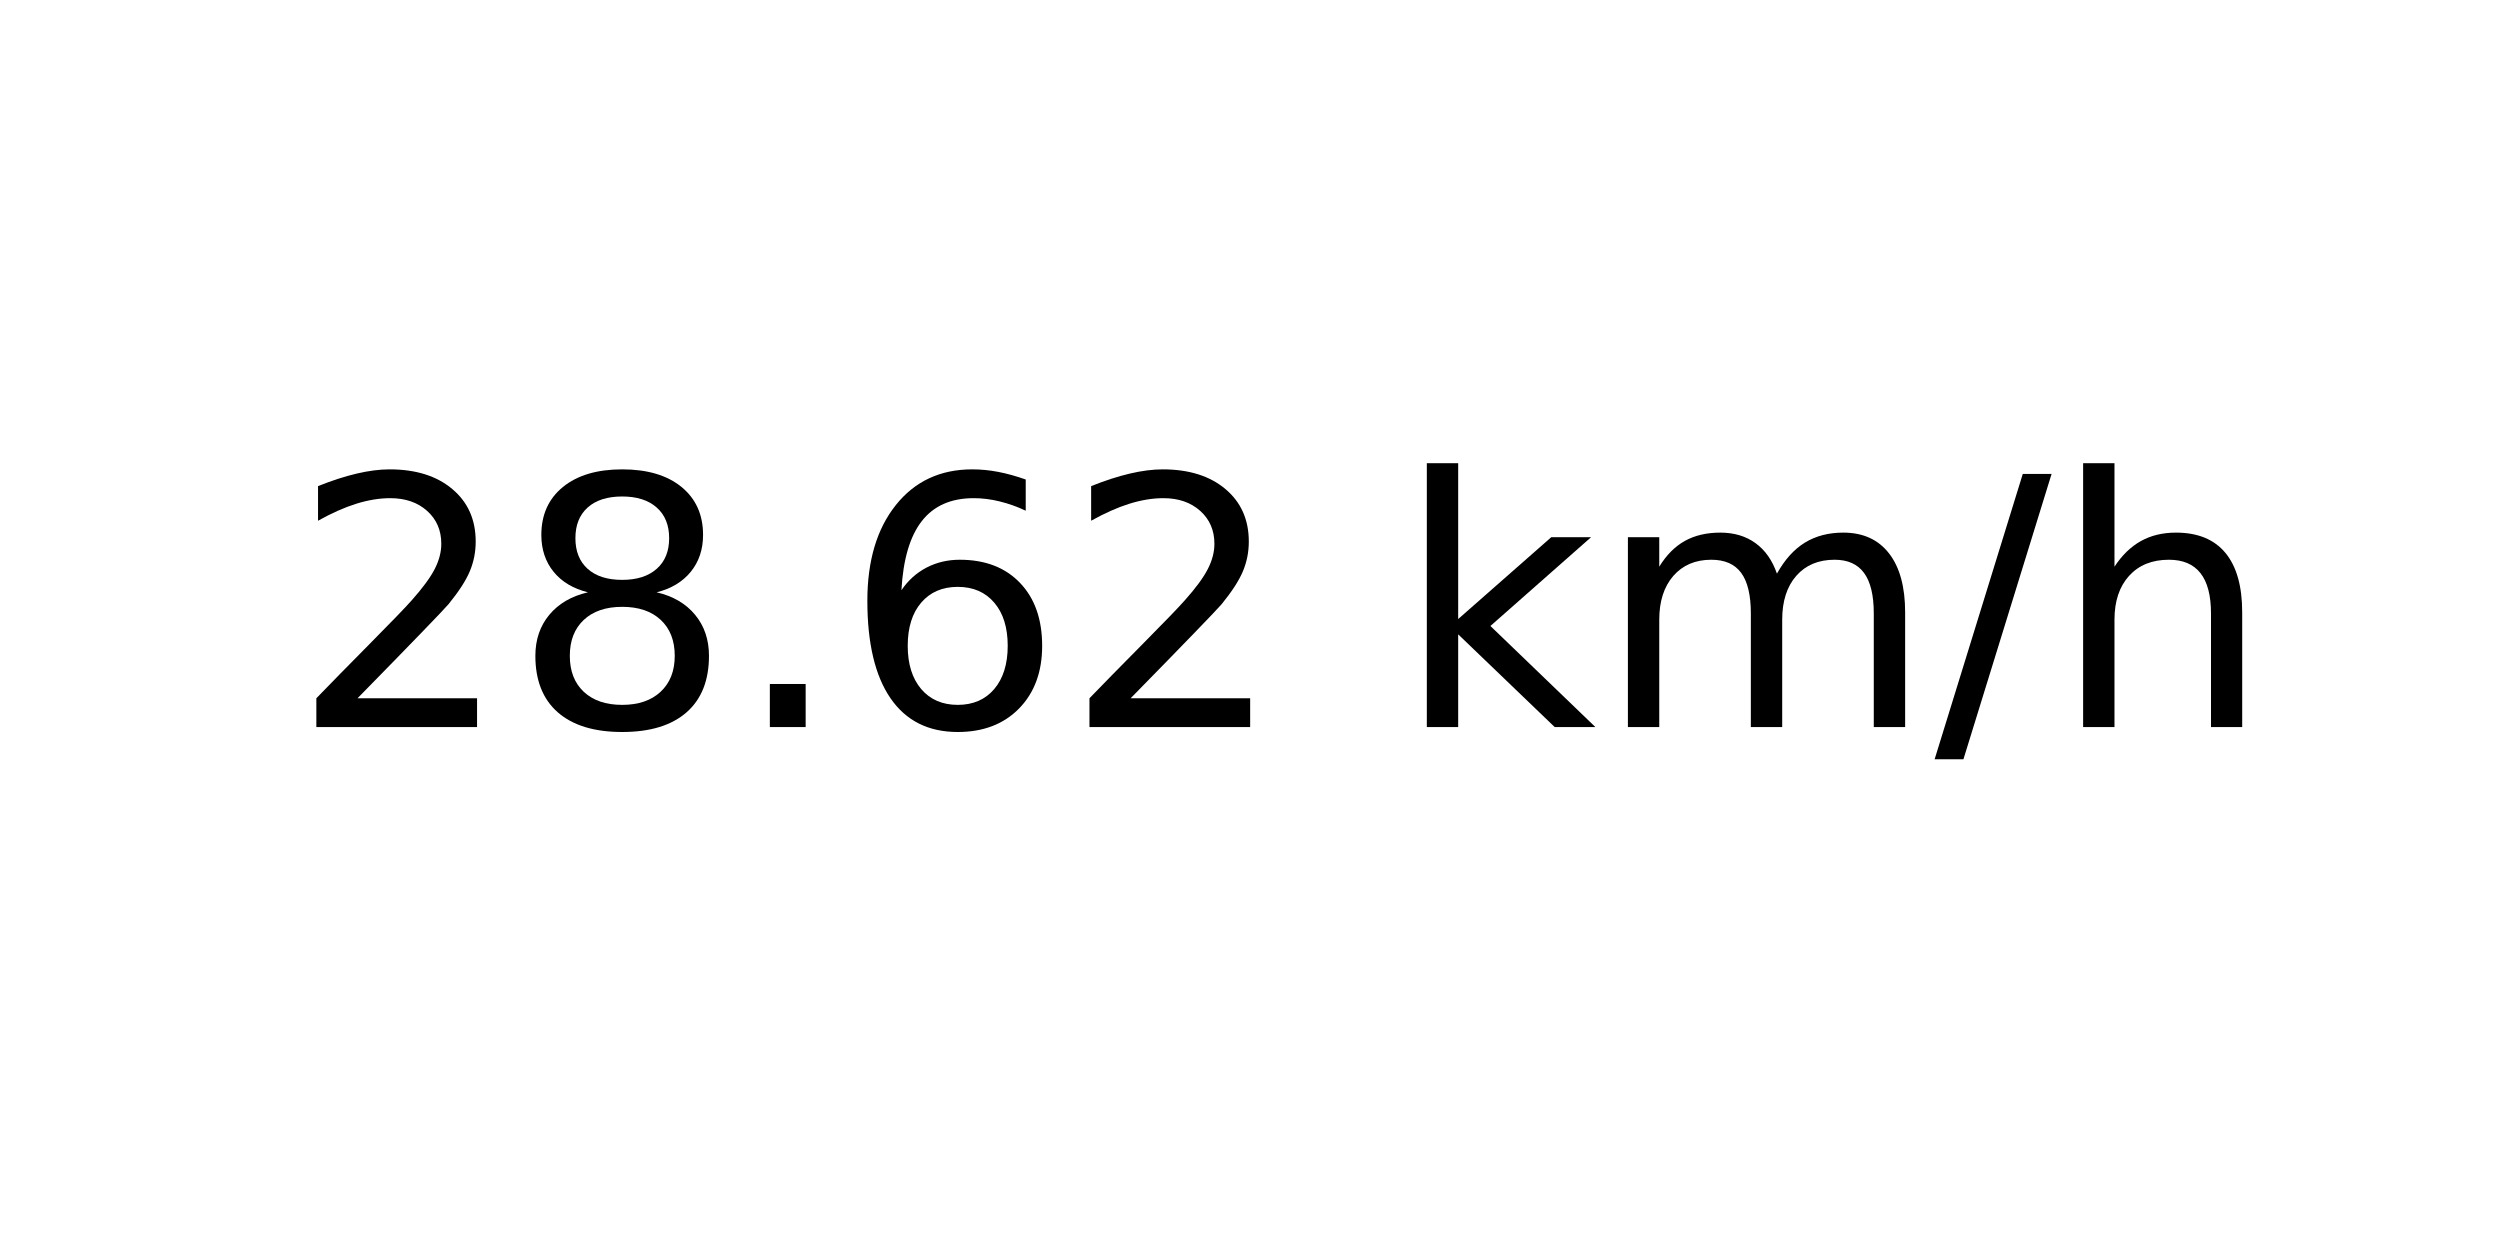
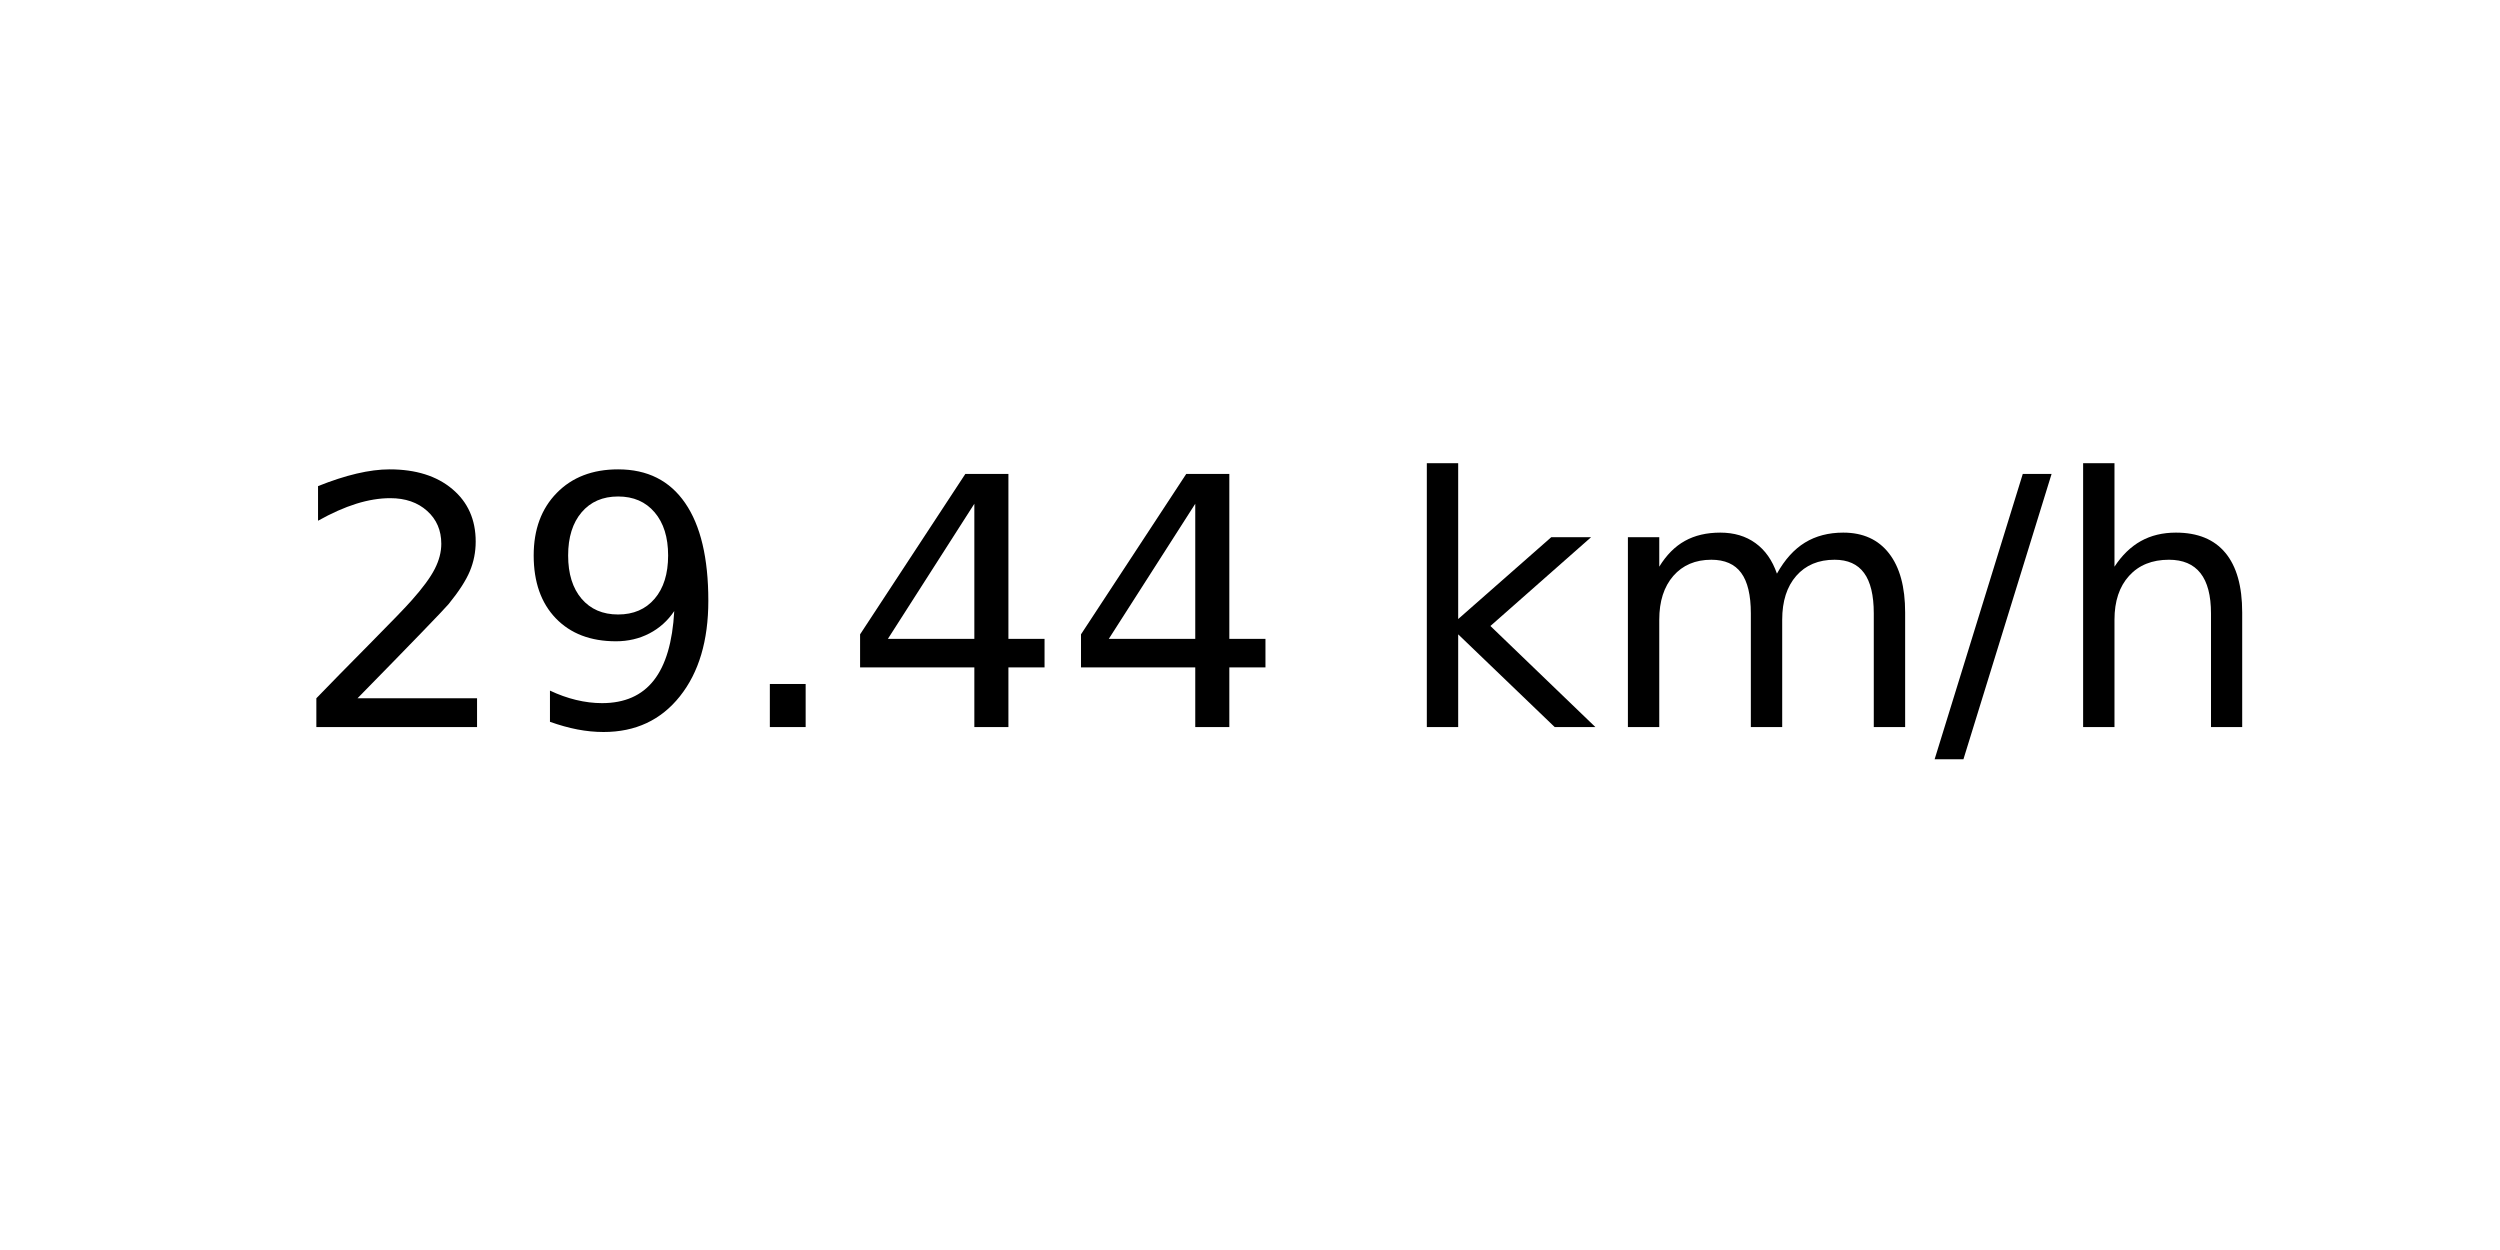
<svg xmlns="http://www.w3.org/2000/svg" xmlns:xlink="http://www.w3.org/1999/xlink" width="72pt" height="36pt" viewBox="0 0 72 36" version="1.1">
  <defs>
    <style type="text/css">*{stroke-linejoin: round; stroke-linecap: butt}</style>
  </defs>
  <g id="figure_1">
    <g id="axes_1">
      <g id="text_1">
        <g transform="translate(8.378125 20.93937) scale(0.1 -0.1)">
          <defs>
            <path id="DejaVuSans-32" d="M 1228 531  L 3431 531  L 3431 0  L 469 0  L 469 531  Q 828 903 1448 1529  Q 2069 2156 2228 2338  Q 2531 2678 2651 2914  Q 2772 3150 2772 3378  Q 2772 3750 2511 3984  Q 2250 4219 1831 4219  Q 1534 4219 1204 4116  Q 875 4013 500 3803  L 500 4441  Q 881 4594 1212 4672  Q 1544 4750 1819 4750  Q 2544 4750 2975 4387  Q 3406 4025 3406 3419  Q 3406 3131 3298 2873  Q 3191 2616 2906 2266  Q 2828 2175 2409 1742  Q 1991 1309 1228 531  z " transform="scale(0.015625)" />
-             <path id="DejaVuSans-38" d="M 2034 2216  Q 1584 2216 1326 1975  Q 1069 1734 1069 1313  Q 1069 891 1326 650  Q 1584 409 2034 409  Q 2484 409 2743 651  Q 3003 894 3003 1313  Q 3003 1734 2745 1975  Q 2488 2216 2034 2216  z M 1403 2484  Q 997 2584 770 2862  Q 544 3141 544 3541  Q 544 4100 942 4425  Q 1341 4750 2034 4750  Q 2731 4750 3128 4425  Q 3525 4100 3525 3541  Q 3525 3141 3298 2862  Q 3072 2584 2669 2484  Q 3125 2378 3379 2068  Q 3634 1759 3634 1313  Q 3634 634 3220 271  Q 2806 -91 2034 -91  Q 1263 -91 848 271  Q 434 634 434 1313  Q 434 1759 690 2068  Q 947 2378 1403 2484  z M 1172 3481  Q 1172 3119 1398 2916  Q 1625 2713 2034 2713  Q 2441 2713 2670 2916  Q 2900 3119 2900 3481  Q 2900 3844 2670 4047  Q 2441 4250 2034 4250  Q 1625 4250 1398 4047  Q 1172 3844 1172 3481  z " transform="scale(0.015625)" />
+             <path id="DejaVuSans-39" d="M 703 97  L 703 672  Q 941 559 1184 500  Q 1428 441 1663 441  Q 2288 441 2617 861  Q 2947 1281 2994 2138  Q 2813 1869 2534 1725  Q 2256 1581 1919 1581  Q 1219 1581 811 2004  Q 403 2428 403 3163  Q 403 3881 828 4315  Q 1253 4750 1959 4750  Q 2769 4750 3195 4129  Q 3622 3509 3622 2328  Q 3622 1225 3098 567  Q 2575 -91 1691 -91  Q 1453 -91 1209 -44  Q 966 3 703 97  z M 1959 2075  Q 2384 2075 2632 2365  Q 2881 2656 2881 3163  Q 2881 3666 2632 3958  Q 2384 4250 1959 4250  Q 1534 4250 1286 3958  Q 1038 3666 1038 3163  Q 1038 2656 1286 2365  Q 1534 2075 1959 2075  z " transform="scale(0.015625)" />
            <path id="DejaVuSans-2e" d="M 684 794  L 1344 794  L 1344 0  L 684 0  L 684 794  z " transform="scale(0.015625)" />
-             <path id="DejaVuSans-36" d="M 2113 2584  Q 1688 2584 1439 2293  Q 1191 2003 1191 1497  Q 1191 994 1439 701  Q 1688 409 2113 409  Q 2538 409 2786 701  Q 3034 994 3034 1497  Q 3034 2003 2786 2293  Q 2538 2584 2113 2584  z M 3366 4563  L 3366 3988  Q 3128 4100 2886 4159  Q 2644 4219 2406 4219  Q 1781 4219 1451 3797  Q 1122 3375 1075 2522  Q 1259 2794 1537 2939  Q 1816 3084 2150 3084  Q 2853 3084 3261 2657  Q 3669 2231 3669 1497  Q 3669 778 3244 343  Q 2819 -91 2113 -91  Q 1303 -91 875 529  Q 447 1150 447 2328  Q 447 3434 972 4092  Q 1497 4750 2381 4750  Q 2619 4750 2861 4703  Q 3103 4656 3366 4563  z " transform="scale(0.015625)" />
+             <path id="DejaVuSans-34" d="M 2419 4116  L 825 1625  L 2419 1625  L 2419 4116  z M 2253 4666  L 3047 4666  L 3047 1625  L 3713 1625  L 3713 1100  L 3047 1100  L 3047 0  L 2419 0  L 2419 1100  L 313 1100  L 313 1709  L 2253 4666  z " transform="scale(0.015625)" />
            <path id="DejaVuSans-20" transform="scale(0.015625)" />
            <path id="DejaVuSans-6b" d="M 581 4863  L 1159 4863  L 1159 1991  L 2875 3500  L 3609 3500  L 1753 1863  L 3688 0  L 2938 0  L 1159 1709  L 1159 0  L 581 0  L 581 4863  z " transform="scale(0.015625)" />
            <path id="DejaVuSans-6d" d="M 3328 2828  Q 3544 3216 3844 3400  Q 4144 3584 4550 3584  Q 5097 3584 5394 3201  Q 5691 2819 5691 2113  L 5691 0  L 5113 0  L 5113 2094  Q 5113 2597 4934 2840  Q 4756 3084 4391 3084  Q 3944 3084 3684 2787  Q 3425 2491 3425 1978  L 3425 0  L 2847 0  L 2847 2094  Q 2847 2600 2669 2842  Q 2491 3084 2119 3084  Q 1678 3084 1418 2786  Q 1159 2488 1159 1978  L 1159 0  L 581 0  L 581 3500  L 1159 3500  L 1159 2956  Q 1356 3278 1631 3431  Q 1906 3584 2284 3584  Q 2666 3584 2933 3390  Q 3200 3197 3328 2828  z " transform="scale(0.015625)" />
            <path id="DejaVuSans-2f" d="M 1625 4666  L 2156 4666  L 531 -594  L 0 -594  L 1625 4666  z " transform="scale(0.015625)" />
            <path id="DejaVuSans-68" d="M 3513 2113  L 3513 0  L 2938 0  L 2938 2094  Q 2938 2591 2744 2837  Q 2550 3084 2163 3084  Q 1697 3084 1428 2787  Q 1159 2491 1159 1978  L 1159 0  L 581 0  L 581 4863  L 1159 4863  L 1159 2956  Q 1366 3272 1645 3428  Q 1925 3584 2291 3584  Q 2894 3584 3203 3211  Q 3513 2838 3513 2113  z " transform="scale(0.015625)" />
          </defs>
          <use xlink:href="#DejaVuSans-32" />
-           <use xlink:href="#DejaVuSans-38" x="63.623" />
+           <use xlink:href="#DejaVuSans-39" x="63.623" />
          <use xlink:href="#DejaVuSans-2e" x="127.246" />
-           <use xlink:href="#DejaVuSans-36" x="159.033" />
-           <use xlink:href="#DejaVuSans-32" x="222.656" />
+           <use xlink:href="#DejaVuSans-34" x="159.033" />
+           <use xlink:href="#DejaVuSans-34" x="222.656" />
          <use xlink:href="#DejaVuSans-20" x="286.279" />
          <use xlink:href="#DejaVuSans-6b" x="318.066" />
          <use xlink:href="#DejaVuSans-6d" x="375.977" />
          <use xlink:href="#DejaVuSans-2f" x="473.389" />
          <use xlink:href="#DejaVuSans-68" x="507.08" />
        </g>
      </g>
    </g>
  </g>
</svg>
